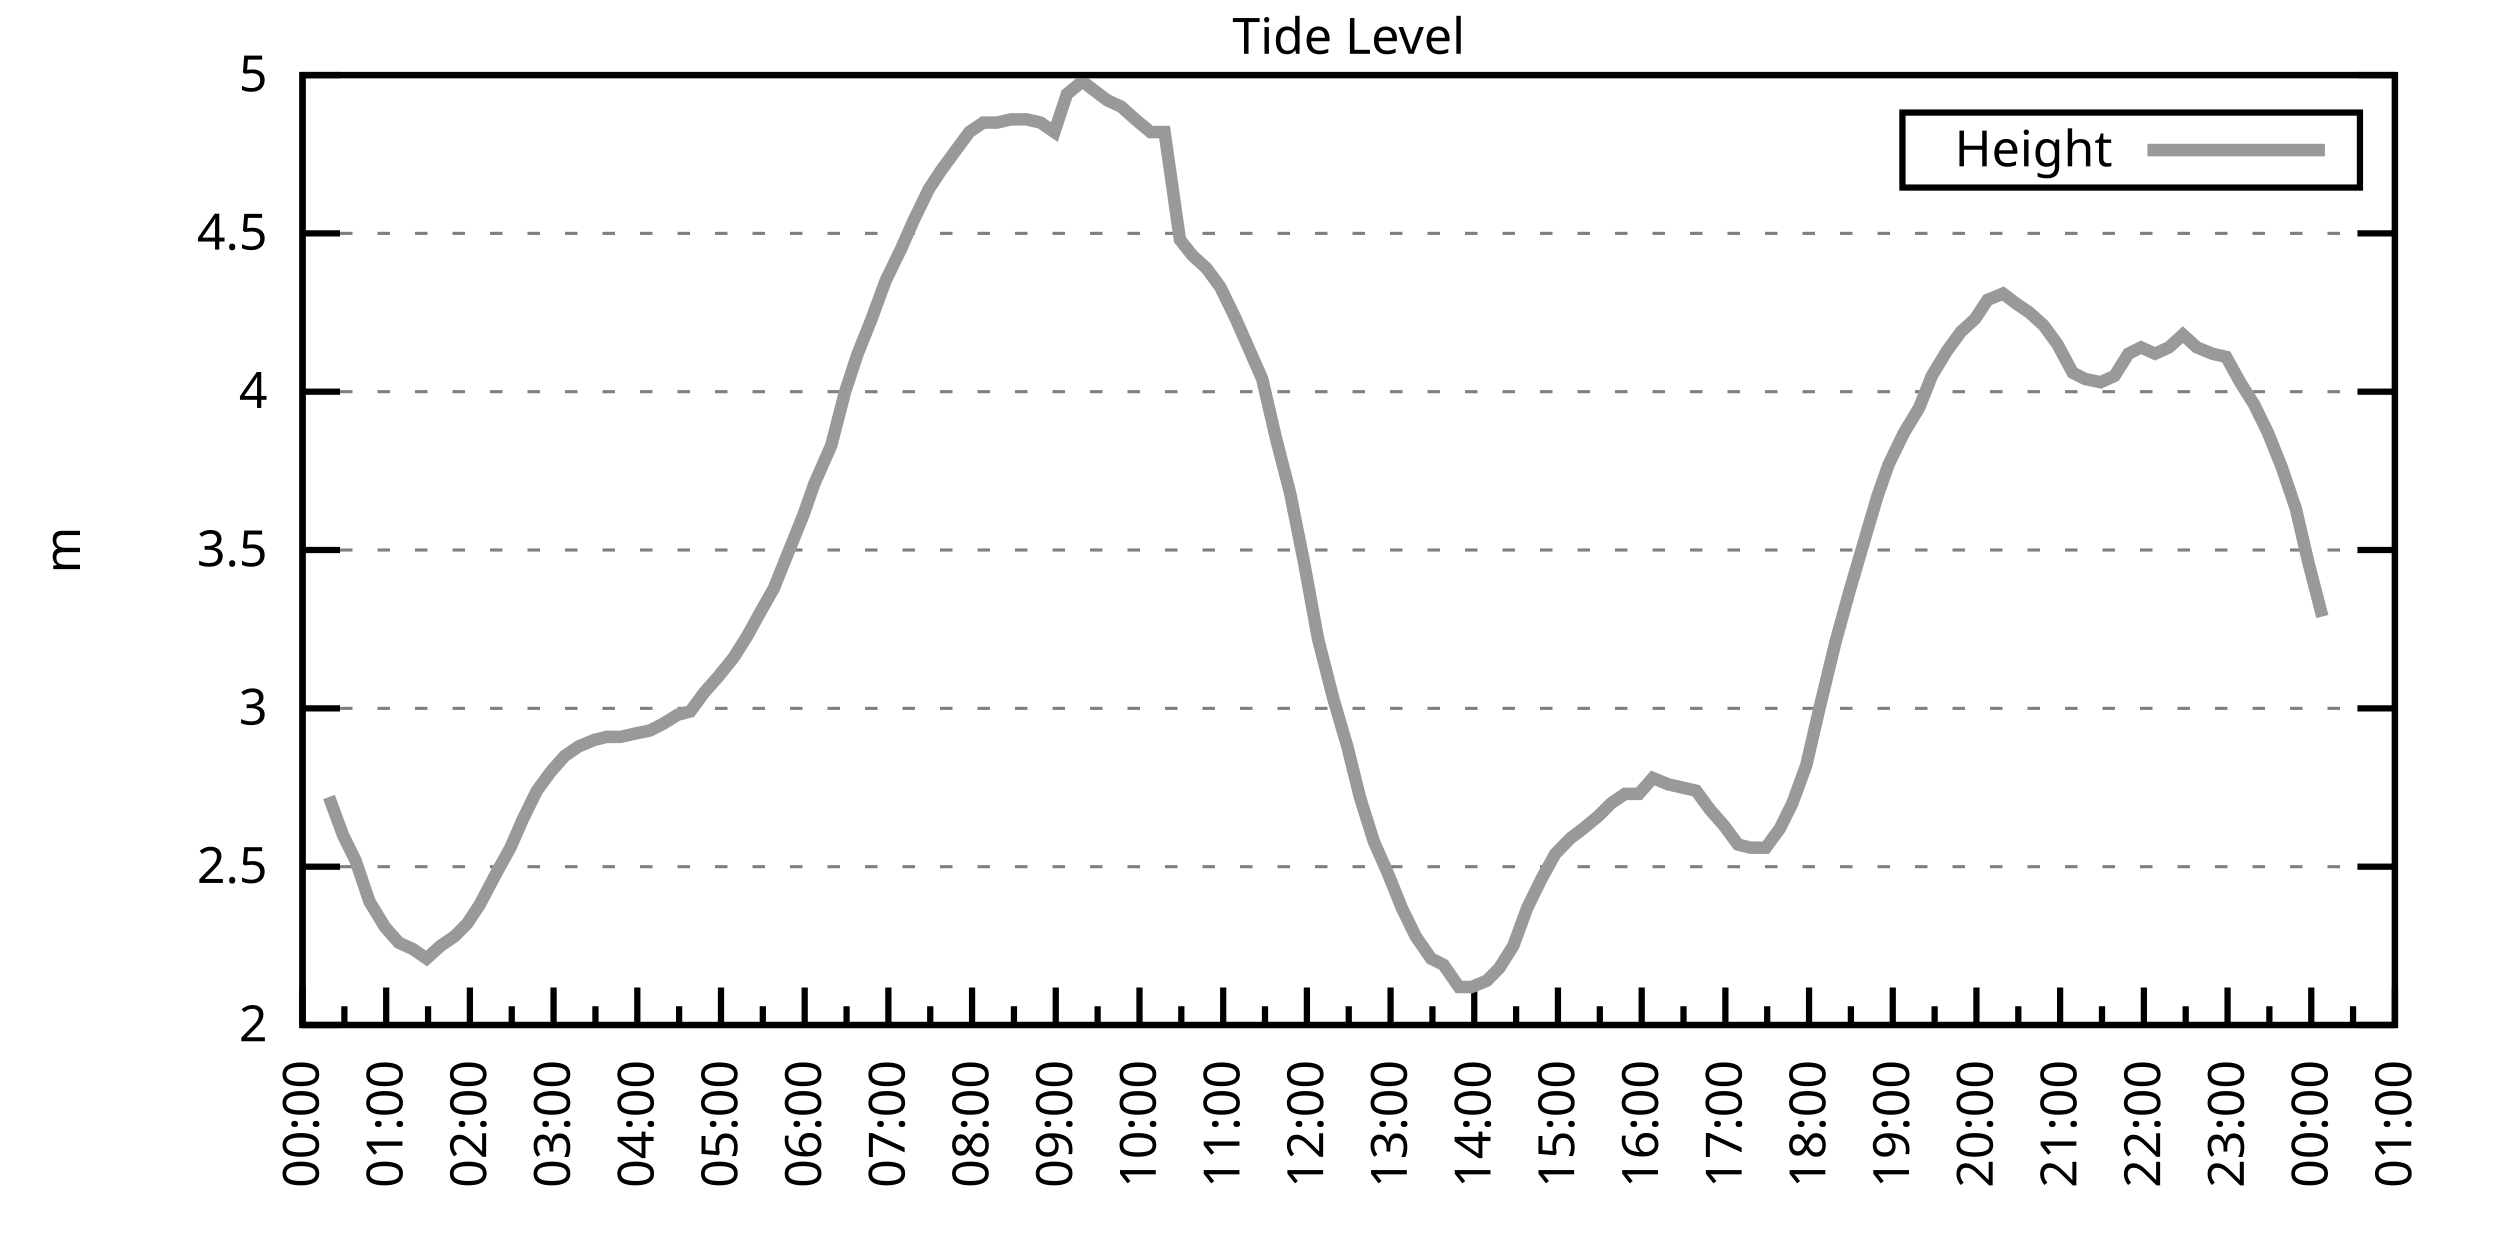
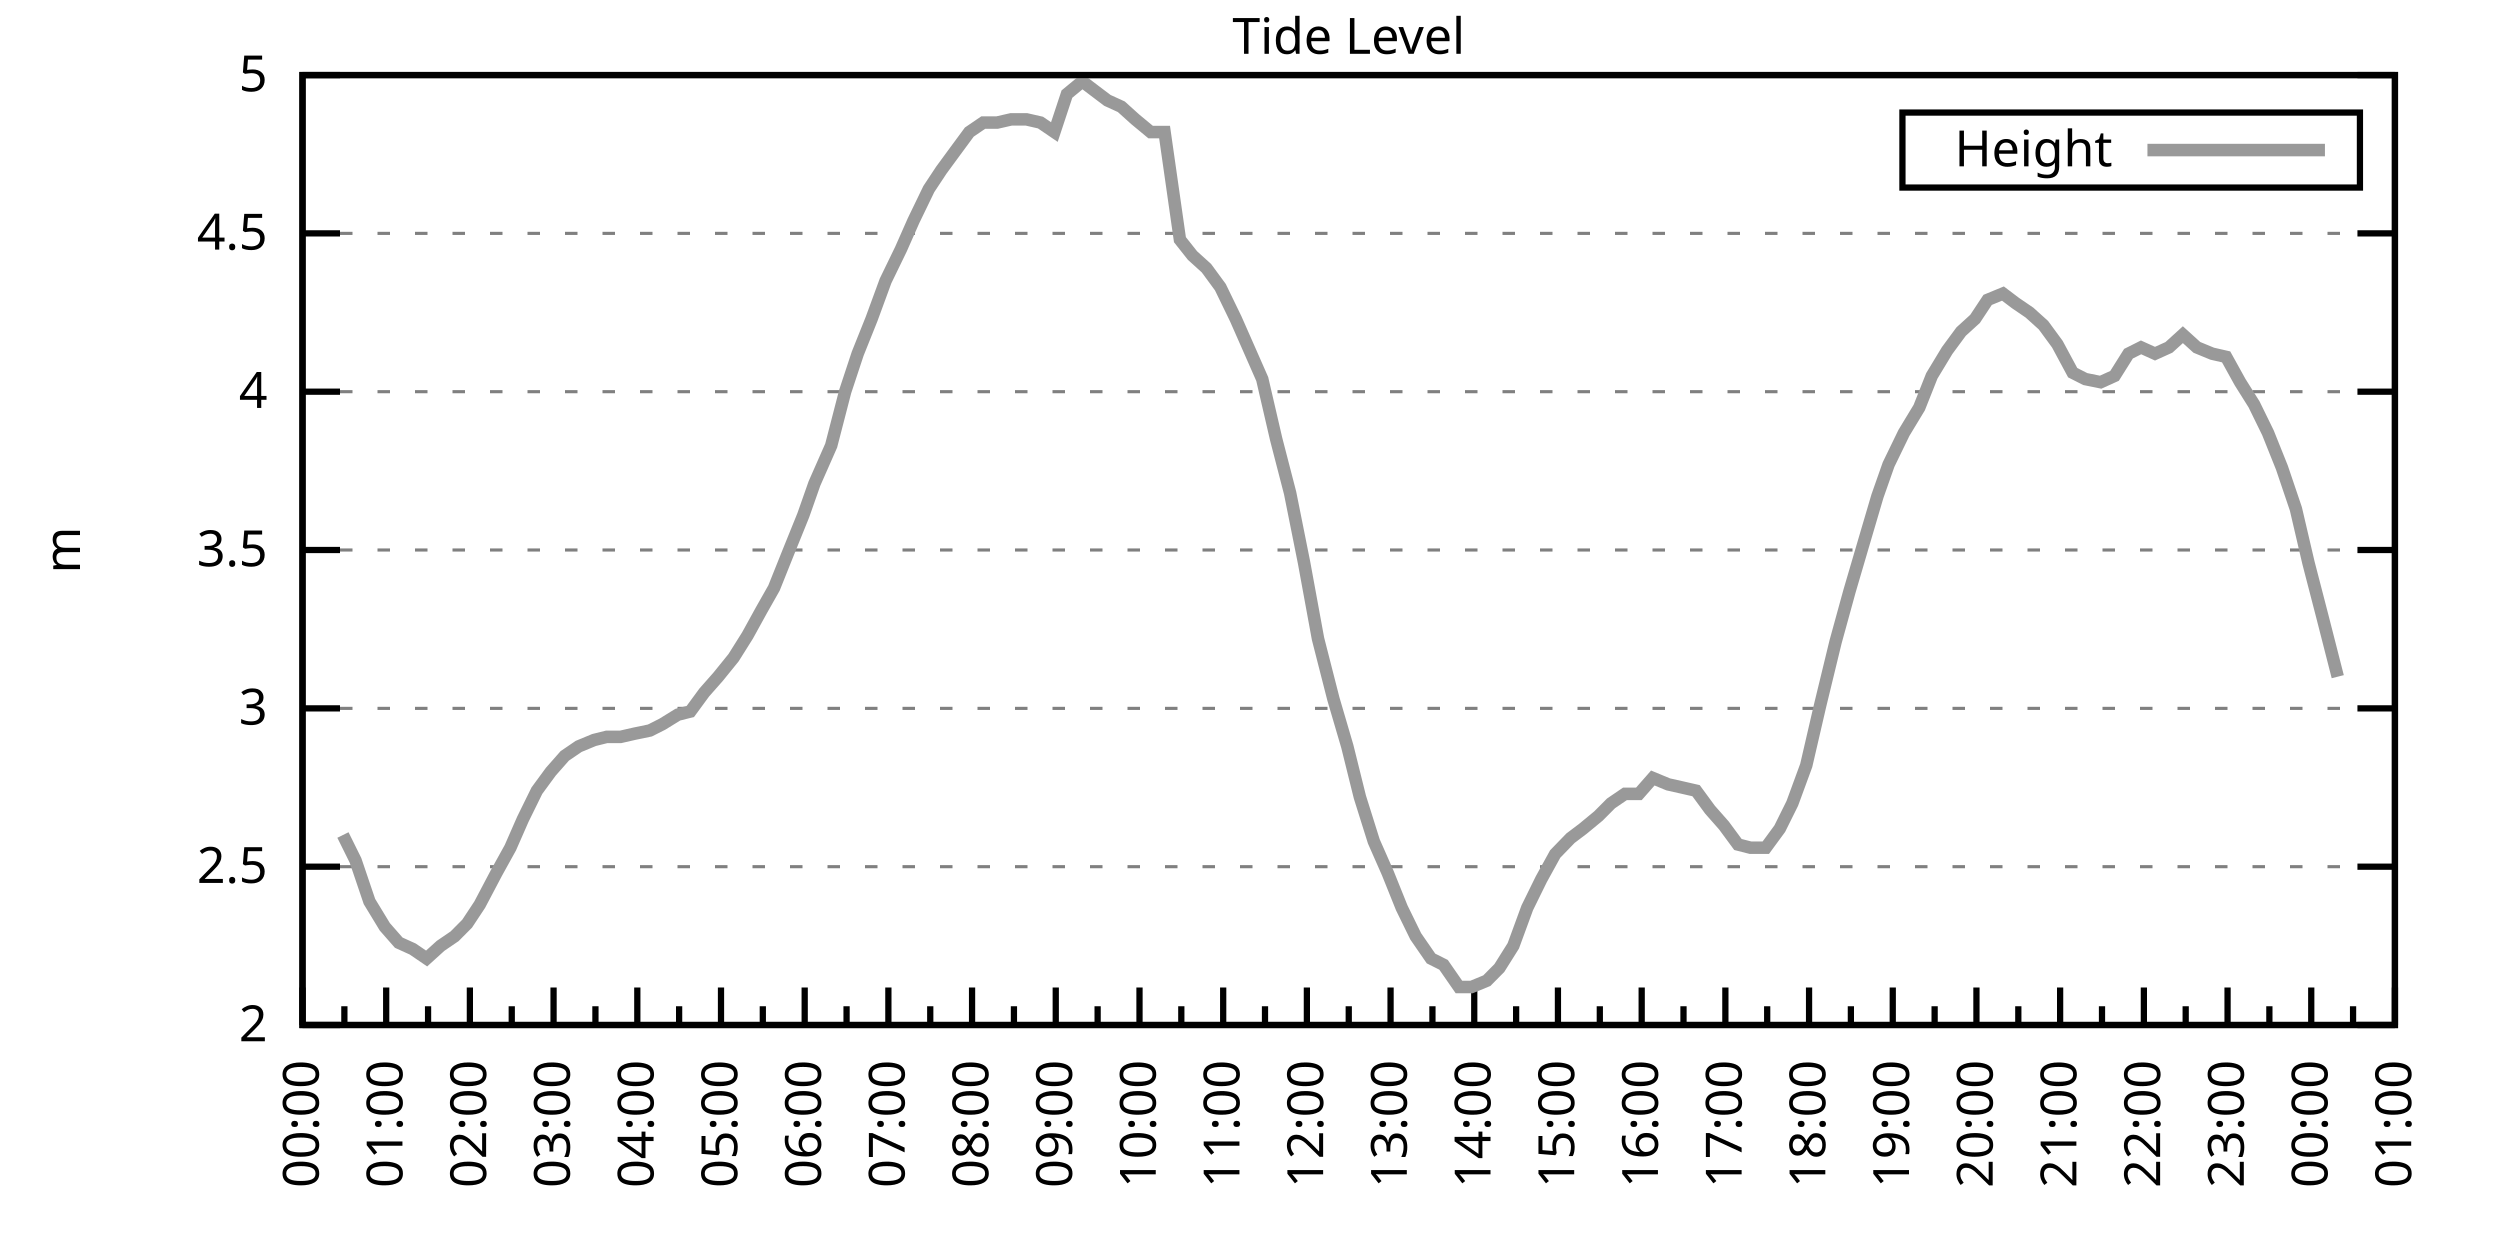
<svg xmlns="http://www.w3.org/2000/svg" xmlns:xlink="http://www.w3.org/1999/xlink" width="400" height="200" viewBox="0 0 400 200">
  <g id="gnuplot_canvas">
    <rect x="0" y="0" width="400" height="200" fill="none" />
    <defs>
      <circle id="gpDot" r="0.5" stroke-width="0.5" stroke="currentColor" />
      <path id="gpPt0" stroke-width="0.333" stroke="currentColor" d="M-1,0 h2 M0,-1 v2" />
      <path id="gpPt1" stroke-width="0.333" stroke="currentColor" d="M-1,-1 L1,1 M1,-1 L-1,1" />
      <path id="gpPt2" stroke-width="0.333" stroke="currentColor" d="M-1,0 L1,0 M0,-1 L0,1 M-1,-1 L1,1 M-1,1 L1,-1" />
      <rect id="gpPt3" stroke-width="0.333" stroke="currentColor" x="-1" y="-1" width="2" height="2" />
      <rect id="gpPt4" stroke-width="0.333" stroke="currentColor" fill="currentColor" x="-1" y="-1" width="2" height="2" />
      <circle id="gpPt5" stroke-width="0.333" stroke="currentColor" cx="0" cy="0" r="1" />
      <use xlink:href="#gpPt5" id="gpPt6" fill="currentColor" stroke="none" />
      <path id="gpPt7" stroke-width="0.333" stroke="currentColor" d="M0,-1.33 L-1.33,0.67 L1.33,0.67 z" />
      <use xlink:href="#gpPt7" id="gpPt8" fill="currentColor" stroke="none" />
      <use xlink:href="#gpPt7" id="gpPt9" stroke="currentColor" transform="rotate(180)" />
      <use xlink:href="#gpPt9" id="gpPt10" fill="currentColor" stroke="none" />
      <use xlink:href="#gpPt3" id="gpPt11" stroke="currentColor" transform="rotate(45)" />
      <use xlink:href="#gpPt11" id="gpPt12" fill="currentColor" stroke="none" />
      <path id="gpPt13" stroke-width="0.333" stroke="currentColor" d="M0,1.330 L1.265,0.411 L0.782,-1.067 L-0.782,-1.076 L-1.265,0.411 z" />
      <use xlink:href="#gpPt13" id="gpPt14" fill="currentColor" stroke="none" />
      <filter id="textbox" filterUnits="objectBoundingBox" x="0" y="0" height="1" width="1">
        <feFlood flood-color="white" flood-opacity="1" result="bgnd" />
        <feComposite in="SourceGraphic" in2="bgnd" operator="atop" />
      </filter>
      <filter id="greybox" filterUnits="objectBoundingBox" x="0" y="0" height="1" width="1">
        <feFlood flood-color="lightgrey" flood-opacity="1" result="grey" />
        <feComposite in="SourceGraphic" in2="grey" operator="atop" />
      </filter>
    </defs>
    <g fill="none" color="white" stroke="currentColor" stroke-width="1.00" stroke-linecap="butt" stroke-linejoin="miter">
</g>
    <g fill="none" color="black" stroke="currentColor" stroke-width="1.00" stroke-linecap="butt" stroke-linejoin="miter">
      <g stroke="none" shape-rendering="crispEdges">
        <polygon fill="rgb(255, 255, 255)" points="48.40,164.00 383.18,164.00 383.18,12.02 48.40,12.02 " />
      </g>
    </g>
    <g fill="none" color="black" stroke="currentColor" stroke-width="1.00" stroke-linecap="butt" stroke-linejoin="miter">
</g>
    <g fill="none" color="black" stroke="black" stroke-width="0.50" stroke-linecap="butt" stroke-linejoin="miter">
</g>
    <g fill="none" color="gray" stroke="currentColor" stroke-width="0.50" stroke-linecap="butt" stroke-linejoin="miter">
      <path stroke="gray" stroke-dasharray="2,4" class="gridline" d="M48.40,164.00 L383.19,164.00  " />
    </g>
    <g fill="none" color="gray" stroke="gray" stroke-width="1.00" stroke-linecap="butt" stroke-linejoin="miter">
</g>
    <g fill="none" color="black" stroke="currentColor" stroke-width="1.00" stroke-linecap="butt" stroke-linejoin="miter">
      <path stroke="black" d="M48.40,164.00 L54.40,164.00 M383.19,164.00 L377.19,164.00  " />
      <g transform="translate(42.80,166.60)" stroke="none" fill="black" font-family="Sans" font-size="8.00" text-anchor="end">
        <text>
          <tspan font-family="Sans"> 2</tspan>
        </text>
      </g>
    </g>
    <g fill="none" color="black" stroke="currentColor" stroke-width="1.00" stroke-linecap="butt" stroke-linejoin="miter">
</g>
    <g fill="none" color="black" stroke="black" stroke-width="0.50" stroke-linecap="butt" stroke-linejoin="miter">
</g>
    <g fill="none" color="gray" stroke="currentColor" stroke-width="0.50" stroke-linecap="butt" stroke-linejoin="miter">
      <path stroke="gray" stroke-dasharray="2,4" class="gridline" d="M48.40,138.67 L383.19,138.67  " />
    </g>
    <g fill="none" color="gray" stroke="gray" stroke-width="1.00" stroke-linecap="butt" stroke-linejoin="miter">
</g>
    <g fill="none" color="black" stroke="currentColor" stroke-width="1.00" stroke-linecap="butt" stroke-linejoin="miter">
      <path stroke="black" d="M48.40,138.67 L54.40,138.67 M383.19,138.67 L377.19,138.67  " />
      <g transform="translate(42.80,141.27)" stroke="none" fill="black" font-family="Sans" font-size="8.00" text-anchor="end">
        <text>
          <tspan font-family="Sans"> 2.5</tspan>
        </text>
      </g>
    </g>
    <g fill="none" color="black" stroke="currentColor" stroke-width="1.00" stroke-linecap="butt" stroke-linejoin="miter">
</g>
    <g fill="none" color="black" stroke="black" stroke-width="0.50" stroke-linecap="butt" stroke-linejoin="miter">
</g>
    <g fill="none" color="gray" stroke="currentColor" stroke-width="0.50" stroke-linecap="butt" stroke-linejoin="miter">
      <path stroke="gray" stroke-dasharray="2,4" class="gridline" d="M48.40,113.34 L383.19,113.34  " />
    </g>
    <g fill="none" color="gray" stroke="gray" stroke-width="1.00" stroke-linecap="butt" stroke-linejoin="miter">
</g>
    <g fill="none" color="black" stroke="currentColor" stroke-width="1.00" stroke-linecap="butt" stroke-linejoin="miter">
      <path stroke="black" d="M48.40,113.34 L54.40,113.34 M383.19,113.34 L377.19,113.34  " />
      <g transform="translate(42.80,115.94)" stroke="none" fill="black" font-family="Sans" font-size="8.00" text-anchor="end">
        <text>
          <tspan font-family="Sans"> 3</tspan>
        </text>
      </g>
    </g>
    <g fill="none" color="black" stroke="currentColor" stroke-width="1.00" stroke-linecap="butt" stroke-linejoin="miter">
</g>
    <g fill="none" color="black" stroke="black" stroke-width="0.50" stroke-linecap="butt" stroke-linejoin="miter">
</g>
    <g fill="none" color="gray" stroke="currentColor" stroke-width="0.50" stroke-linecap="butt" stroke-linejoin="miter">
      <path stroke="gray" stroke-dasharray="2,4" class="gridline" d="M48.40,88.00 L383.19,88.00  " />
    </g>
    <g fill="none" color="gray" stroke="gray" stroke-width="1.00" stroke-linecap="butt" stroke-linejoin="miter">
</g>
    <g fill="none" color="black" stroke="currentColor" stroke-width="1.00" stroke-linecap="butt" stroke-linejoin="miter">
      <path stroke="black" d="M48.40,88.00 L54.40,88.00 M383.19,88.00 L377.19,88.00  " />
      <g transform="translate(42.80,90.60)" stroke="none" fill="black" font-family="Sans" font-size="8.00" text-anchor="end">
        <text>
          <tspan font-family="Sans"> 3.5</tspan>
        </text>
      </g>
    </g>
    <g fill="none" color="black" stroke="currentColor" stroke-width="1.00" stroke-linecap="butt" stroke-linejoin="miter">
</g>
    <g fill="none" color="black" stroke="black" stroke-width="0.50" stroke-linecap="butt" stroke-linejoin="miter">
</g>
    <g fill="none" color="gray" stroke="currentColor" stroke-width="0.50" stroke-linecap="butt" stroke-linejoin="miter">
      <path stroke="gray" stroke-dasharray="2,4" class="gridline" d="M48.40,62.67 L383.19,62.67  " />
    </g>
    <g fill="none" color="gray" stroke="gray" stroke-width="1.00" stroke-linecap="butt" stroke-linejoin="miter">
</g>
    <g fill="none" color="black" stroke="currentColor" stroke-width="1.00" stroke-linecap="butt" stroke-linejoin="miter">
      <path stroke="black" d="M48.40,62.67 L54.40,62.67 M383.19,62.67 L377.19,62.67  " />
      <g transform="translate(42.80,65.27)" stroke="none" fill="black" font-family="Sans" font-size="8.00" text-anchor="end">
        <text>
          <tspan font-family="Sans"> 4</tspan>
        </text>
      </g>
    </g>
    <g fill="none" color="black" stroke="currentColor" stroke-width="1.00" stroke-linecap="butt" stroke-linejoin="miter">
</g>
    <g fill="none" color="black" stroke="black" stroke-width="0.50" stroke-linecap="butt" stroke-linejoin="miter">
</g>
    <g fill="none" color="gray" stroke="currentColor" stroke-width="0.50" stroke-linecap="butt" stroke-linejoin="miter">
      <path stroke="gray" stroke-dasharray="2,4" class="gridline" d="M48.40,37.34 L383.19,37.34  " />
    </g>
    <g fill="none" color="gray" stroke="gray" stroke-width="1.00" stroke-linecap="butt" stroke-linejoin="miter">
</g>
    <g fill="none" color="black" stroke="currentColor" stroke-width="1.00" stroke-linecap="butt" stroke-linejoin="miter">
      <path stroke="black" d="M48.40,37.34 L54.40,37.34 M383.19,37.34 L377.19,37.34  " />
      <g transform="translate(42.80,39.94)" stroke="none" fill="black" font-family="Sans" font-size="8.00" text-anchor="end">
        <text>
          <tspan font-family="Sans"> 4.5</tspan>
        </text>
      </g>
    </g>
    <g fill="none" color="black" stroke="currentColor" stroke-width="1.00" stroke-linecap="butt" stroke-linejoin="miter">
</g>
    <g fill="none" color="black" stroke="black" stroke-width="0.50" stroke-linecap="butt" stroke-linejoin="miter">
</g>
    <g fill="none" color="gray" stroke="currentColor" stroke-width="0.50" stroke-linecap="butt" stroke-linejoin="miter">
      <path stroke="gray" stroke-dasharray="2,4" class="gridline" d="M48.40,12.01 L383.19,12.01  " />
    </g>
    <g fill="none" color="gray" stroke="gray" stroke-width="1.00" stroke-linecap="butt" stroke-linejoin="miter">
</g>
    <g fill="none" color="black" stroke="currentColor" stroke-width="1.00" stroke-linecap="butt" stroke-linejoin="miter">
      <path stroke="black" d="M48.40,12.01 L54.40,12.01 M383.19,12.01 L377.19,12.01  " />
      <g transform="translate(42.80,14.61)" stroke="none" fill="black" font-family="Sans" font-size="8.00" text-anchor="end">
        <text>
          <tspan font-family="Sans"> 5</tspan>
        </text>
      </g>
    </g>
    <g fill="none" color="black" stroke="currentColor" stroke-width="1.00" stroke-linecap="butt" stroke-linejoin="miter">
      <path stroke="black" d="M48.40,164.00 L48.40,158.00  " />
      <g transform="translate(51.00,169.60) rotate(270)" stroke="none" fill="black" font-family="Sans" font-size="8.00" text-anchor="end">
        <text>
          <tspan font-family="Sans">00:00</tspan>
        </text>
      </g>
    </g>
    <g fill="none" color="black" stroke="currentColor" stroke-width="1.00" stroke-linecap="butt" stroke-linejoin="miter">
      <path stroke="black" d="M55.10,164.00 L55.10,161.00 M61.79,164.00 L61.79,158.00  " />
      <g transform="translate(64.39,169.60) rotate(270)" stroke="none" fill="black" font-family="Sans" font-size="8.00" text-anchor="end">
        <text>
          <tspan font-family="Sans">01:00</tspan>
        </text>
      </g>
    </g>
    <g fill="none" color="black" stroke="currentColor" stroke-width="1.00" stroke-linecap="butt" stroke-linejoin="miter">
      <path stroke="black" d="M68.49,164.00 L68.49,161.00 M75.18,164.00 L75.18,158.00  " />
      <g transform="translate(77.78,169.60) rotate(270)" stroke="none" fill="black" font-family="Sans" font-size="8.00" text-anchor="end">
        <text>
          <tspan font-family="Sans">02:00</tspan>
        </text>
      </g>
    </g>
    <g fill="none" color="black" stroke="currentColor" stroke-width="1.00" stroke-linecap="butt" stroke-linejoin="miter">
      <path stroke="black" d="M81.88,164.00 L81.88,161.00 M88.57,164.00 L88.57,158.00  " />
      <g transform="translate(91.17,169.60) rotate(270)" stroke="none" fill="black" font-family="Sans" font-size="8.00" text-anchor="end">
        <text>
          <tspan font-family="Sans">03:00</tspan>
        </text>
      </g>
    </g>
    <g fill="none" color="black" stroke="currentColor" stroke-width="1.00" stroke-linecap="butt" stroke-linejoin="miter">
      <path stroke="black" d="M95.27,164.00 L95.27,161.00 M101.97,164.00 L101.97,158.00  " />
      <g transform="translate(104.57,169.60) rotate(270)" stroke="none" fill="black" font-family="Sans" font-size="8.00" text-anchor="end">
        <text>
          <tspan font-family="Sans">04:00</tspan>
        </text>
      </g>
    </g>
    <g fill="none" color="black" stroke="currentColor" stroke-width="1.00" stroke-linecap="butt" stroke-linejoin="miter">
      <path stroke="black" d="M108.66,164.00 L108.66,161.00 M115.36,164.00 L115.36,158.00  " />
      <g transform="translate(117.96,169.60) rotate(270)" stroke="none" fill="black" font-family="Sans" font-size="8.00" text-anchor="end">
        <text>
          <tspan font-family="Sans">05:00</tspan>
        </text>
      </g>
    </g>
    <g fill="none" color="black" stroke="currentColor" stroke-width="1.00" stroke-linecap="butt" stroke-linejoin="miter">
      <path stroke="black" d="M122.05,164.00 L122.05,161.00 M128.75,164.00 L128.75,158.00  " />
      <g transform="translate(131.35,169.60) rotate(270)" stroke="none" fill="black" font-family="Sans" font-size="8.00" text-anchor="end">
        <text>
          <tspan font-family="Sans">06:00</tspan>
        </text>
      </g>
    </g>
    <g fill="none" color="black" stroke="currentColor" stroke-width="1.00" stroke-linecap="butt" stroke-linejoin="miter">
      <path stroke="black" d="M135.45,164.00 L135.45,161.00 M142.14,164.00 L142.14,158.00  " />
      <g transform="translate(144.74,169.60) rotate(270)" stroke="none" fill="black" font-family="Sans" font-size="8.00" text-anchor="end">
        <text>
          <tspan font-family="Sans">07:00</tspan>
        </text>
      </g>
    </g>
    <g fill="none" color="black" stroke="currentColor" stroke-width="1.00" stroke-linecap="butt" stroke-linejoin="miter">
      <path stroke="black" d="M148.84,164.00 L148.84,161.00 M155.53,164.00 L155.53,158.00  " />
      <g transform="translate(158.13,169.60) rotate(270)" stroke="none" fill="black" font-family="Sans" font-size="8.00" text-anchor="end">
        <text>
          <tspan font-family="Sans">08:00</tspan>
        </text>
      </g>
    </g>
    <g fill="none" color="black" stroke="currentColor" stroke-width="1.00" stroke-linecap="butt" stroke-linejoin="miter">
      <path stroke="black" d="M162.23,164.00 L162.23,161.00 M168.92,164.00 L168.92,158.00  " />
      <g transform="translate(171.52,169.60) rotate(270)" stroke="none" fill="black" font-family="Sans" font-size="8.00" text-anchor="end">
        <text>
          <tspan font-family="Sans">09:00</tspan>
        </text>
      </g>
    </g>
    <g fill="none" color="black" stroke="currentColor" stroke-width="1.00" stroke-linecap="butt" stroke-linejoin="miter">
      <path stroke="black" d="M175.62,164.00 L175.62,161.00 M182.32,164.00 L182.32,158.00  " />
      <g transform="translate(184.92,169.60) rotate(270)" stroke="none" fill="black" font-family="Sans" font-size="8.00" text-anchor="end">
        <text>
          <tspan font-family="Sans">10:00</tspan>
        </text>
      </g>
    </g>
    <g fill="none" color="black" stroke="currentColor" stroke-width="1.00" stroke-linecap="butt" stroke-linejoin="miter">
      <path stroke="black" d="M189.01,164.00 L189.01,161.00 M195.71,164.00 L195.71,158.00  " />
      <g transform="translate(198.31,169.60) rotate(270)" stroke="none" fill="black" font-family="Sans" font-size="8.00" text-anchor="end">
        <text>
          <tspan font-family="Sans">11:00</tspan>
        </text>
      </g>
    </g>
    <g fill="none" color="black" stroke="currentColor" stroke-width="1.00" stroke-linecap="butt" stroke-linejoin="miter">
      <path stroke="black" d="M202.40,164.00 L202.40,161.00 M209.10,164.00 L209.10,158.00  " />
      <g transform="translate(211.70,169.60) rotate(270)" stroke="none" fill="black" font-family="Sans" font-size="8.00" text-anchor="end">
        <text>
          <tspan font-family="Sans">12:00</tspan>
        </text>
      </g>
    </g>
    <g fill="none" color="black" stroke="currentColor" stroke-width="1.00" stroke-linecap="butt" stroke-linejoin="miter">
      <path stroke="black" d="M215.80,164.00 L215.80,161.00 M222.49,164.00 L222.49,158.00  " />
      <g transform="translate(225.09,169.60) rotate(270)" stroke="none" fill="black" font-family="Sans" font-size="8.00" text-anchor="end">
        <text>
          <tspan font-family="Sans">13:00</tspan>
        </text>
      </g>
    </g>
    <g fill="none" color="black" stroke="currentColor" stroke-width="1.00" stroke-linecap="butt" stroke-linejoin="miter">
      <path stroke="black" d="M229.19,164.00 L229.19,161.00 M235.88,164.00 L235.88,158.00  " />
      <g transform="translate(238.48,169.60) rotate(270)" stroke="none" fill="black" font-family="Sans" font-size="8.00" text-anchor="end">
        <text>
          <tspan font-family="Sans">14:00</tspan>
        </text>
      </g>
    </g>
    <g fill="none" color="black" stroke="currentColor" stroke-width="1.00" stroke-linecap="butt" stroke-linejoin="miter">
      <path stroke="black" d="M242.58,164.00 L242.58,161.00 M249.27,164.00 L249.27,158.00  " />
      <g transform="translate(251.87,169.60) rotate(270)" stroke="none" fill="black" font-family="Sans" font-size="8.00" text-anchor="end">
        <text>
          <tspan font-family="Sans">15:00</tspan>
        </text>
      </g>
    </g>
    <g fill="none" color="black" stroke="currentColor" stroke-width="1.00" stroke-linecap="butt" stroke-linejoin="miter">
      <path stroke="black" d="M255.97,164.00 L255.97,161.00 M262.67,164.00 L262.67,158.00  " />
      <g transform="translate(265.27,169.60) rotate(270)" stroke="none" fill="black" font-family="Sans" font-size="8.00" text-anchor="end">
        <text>
          <tspan font-family="Sans">16:00</tspan>
        </text>
      </g>
    </g>
    <g fill="none" color="black" stroke="currentColor" stroke-width="1.00" stroke-linecap="butt" stroke-linejoin="miter">
      <path stroke="black" d="M269.36,164.00 L269.36,161.00 M276.06,164.00 L276.06,158.00  " />
      <g transform="translate(278.66,169.60) rotate(270)" stroke="none" fill="black" font-family="Sans" font-size="8.00" text-anchor="end">
        <text>
          <tspan font-family="Sans">17:00</tspan>
        </text>
      </g>
    </g>
    <g fill="none" color="black" stroke="currentColor" stroke-width="1.00" stroke-linecap="butt" stroke-linejoin="miter">
      <path stroke="black" d="M282.75,164.00 L282.75,161.00 M289.45,164.00 L289.45,158.00  " />
      <g transform="translate(292.05,169.60) rotate(270)" stroke="none" fill="black" font-family="Sans" font-size="8.00" text-anchor="end">
        <text>
          <tspan font-family="Sans">18:00</tspan>
        </text>
      </g>
    </g>
    <g fill="none" color="black" stroke="currentColor" stroke-width="1.00" stroke-linecap="butt" stroke-linejoin="miter">
      <path stroke="black" d="M296.14,164.00 L296.14,161.00 M302.84,164.00 L302.84,158.00  " />
      <g transform="translate(305.44,169.60) rotate(270)" stroke="none" fill="black" font-family="Sans" font-size="8.00" text-anchor="end">
        <text>
          <tspan font-family="Sans">19:00</tspan>
        </text>
      </g>
    </g>
    <g fill="none" color="black" stroke="currentColor" stroke-width="1.00" stroke-linecap="butt" stroke-linejoin="miter">
      <path stroke="black" d="M309.54,164.00 L309.54,161.00 M316.23,164.00 L316.23,158.00  " />
      <g transform="translate(318.83,169.60) rotate(270)" stroke="none" fill="black" font-family="Sans" font-size="8.00" text-anchor="end">
        <text>
          <tspan font-family="Sans">20:00</tspan>
        </text>
      </g>
    </g>
    <g fill="none" color="black" stroke="currentColor" stroke-width="1.00" stroke-linecap="butt" stroke-linejoin="miter">
      <path stroke="black" d="M322.93,164.00 L322.93,161.00 M329.62,164.00 L329.62,158.00  " />
      <g transform="translate(332.22,169.60) rotate(270)" stroke="none" fill="black" font-family="Sans" font-size="8.00" text-anchor="end">
        <text>
          <tspan font-family="Sans">21:00</tspan>
        </text>
      </g>
    </g>
    <g fill="none" color="black" stroke="currentColor" stroke-width="1.00" stroke-linecap="butt" stroke-linejoin="miter">
      <path stroke="black" d="M336.32,164.00 L336.32,161.00 M343.02,164.00 L343.02,158.00  " />
      <g transform="translate(345.62,169.60) rotate(270)" stroke="none" fill="black" font-family="Sans" font-size="8.00" text-anchor="end">
        <text>
          <tspan font-family="Sans">22:00</tspan>
        </text>
      </g>
    </g>
    <g fill="none" color="black" stroke="currentColor" stroke-width="1.00" stroke-linecap="butt" stroke-linejoin="miter">
      <path stroke="black" d="M349.71,164.00 L349.71,161.00 M356.41,164.00 L356.41,158.00  " />
      <g transform="translate(359.01,169.60) rotate(270)" stroke="none" fill="black" font-family="Sans" font-size="8.00" text-anchor="end">
        <text>
          <tspan font-family="Sans">23:00</tspan>
        </text>
      </g>
    </g>
    <g fill="none" color="black" stroke="currentColor" stroke-width="1.00" stroke-linecap="butt" stroke-linejoin="miter">
      <path stroke="black" d="M363.10,164.00 L363.10,161.00 M369.80,164.00 L369.80,158.00  " />
      <g transform="translate(372.40,169.60) rotate(270)" stroke="none" fill="black" font-family="Sans" font-size="8.00" text-anchor="end">
        <text>
          <tspan font-family="Sans">00:00</tspan>
        </text>
      </g>
    </g>
    <g fill="none" color="black" stroke="currentColor" stroke-width="1.00" stroke-linecap="butt" stroke-linejoin="miter">
      <path stroke="black" d="M376.49,164.00 L376.49,161.00 M383.19,164.00 L383.19,158.00  " />
      <g transform="translate(385.79,169.60) rotate(270)" stroke="none" fill="black" font-family="Sans" font-size="8.00" text-anchor="end">
        <text>
          <tspan font-family="Sans">01:00</tspan>
        </text>
      </g>
    </g>
    <g fill="none" color="black" stroke="currentColor" stroke-width="1.00" stroke-linecap="butt" stroke-linejoin="miter">
</g>
    <g fill="none" color="black" stroke="currentColor" stroke-width="1.00" stroke-linecap="butt" stroke-linejoin="miter">
      <path stroke="black" d="M48.40,12.01 L48.40,164.00 L383.19,164.00 L383.19,12.01 L48.40,12.01 Z  " />
    </g>
    <g fill="none" color="black" stroke="currentColor" stroke-width="1.00" stroke-linecap="butt" stroke-linejoin="miter">
      <g transform="translate(12.80,88.01) rotate(270)" stroke="none" fill="black" font-family="Sans" font-size="8.00" text-anchor="middle">
        <text>
          <tspan font-family="Sans">m</tspan>
        </text>
      </g>
    </g>
    <g fill="none" color="black" stroke="currentColor" stroke-width="1.00" stroke-linecap="butt" stroke-linejoin="miter">
</g>
    <g fill="none" color="black" stroke="currentColor" stroke-width="1.00" stroke-linecap="butt" stroke-linejoin="miter">
      <path stroke="black" d="M304.39,30.01 L304.39,18.01 L377.59,18.01 L377.59,30.01 L304.39,30.01 Z  " />
    </g>
    <g id="Tide_level_plot_1">
      <g fill="none" color="white" stroke="black" stroke-width="2.00" stroke-linecap="butt" stroke-linejoin="miter">
</g>
      <g fill="none" color="black" stroke="currentColor" stroke-width="2.00" stroke-linecap="butt" stroke-linejoin="miter">
        <g transform="translate(337.99,26.61)" stroke="none" fill="black" font-family="Sans" font-size="8.00" text-anchor="end">
          <text>
            <tspan font-family="Sans">Height</tspan>
          </text>
        </g>
      </g>
      <g fill="none" color="black" stroke="currentColor" stroke-width="2.00" stroke-linecap="butt" stroke-linejoin="miter">
-         <path stroke="rgb(153, 153, 153)" d="M343.59,24.01 L371.99,24.01 M52.64,127.52 L54.87,133.60 L56.88,137.66 L59.11,144.24 L61.57,148.29 L63.80,150.83   L66.03,151.84 L68.26,153.36 L70.50,151.33 L72.73,149.81 L74.74,147.79 L76.75,144.75 L79.42,139.68 L81.66,135.63   L83.66,131.07 L85.90,126.51 L88.13,123.47 L90.36,120.94 L92.59,119.42 L95.05,118.40 L97.06,117.90 L99.29,117.90   L101.52,117.39 L103.98,116.88 L105.98,115.87 L108.44,114.35 L110.45,113.84 L112.68,110.80 L114.91,108.27 L117.37,105.23   L119.60,101.68 L121.83,97.63 L123.84,94.08 L126.07,88.51 L128.53,82.43 L130.31,77.37 L132.99,71.29 L135.22,62.67   L137.23,56.59 L139.46,51.02 L141.69,44.94 L144.15,39.87 L146.16,35.32 L148.61,30.25 L150.62,27.21 L152.85,24.17   L155.09,21.13 L157.32,19.61 L159.55,19.61 L161.78,19.10 L164.24,19.10 L166.47,19.61 L168.70,21.13 L170.71,15.05   L173.17,13.02 L175.17,14.54 L177.18,16.06 L179.41,17.08 L181.65,19.10 L184.10,21.13 L186.33,21.13 L188.79,38.35   L190.80,40.89 L193.03,42.91 L195.26,45.95 L197.72,51.02 L199.73,55.58 L201.96,60.65 L204.19,70.27 L206.42,78.89   L208.65,90.03 L210.88,102.19 L213.34,111.82 L215.57,119.42 L217.58,127.52 L219.81,134.62 L222.04,139.68 L224.28,145.25   L226.51,149.81 L228.96,153.36 L230.97,154.37 L233.43,157.92 L235.44,157.92 L237.89,156.91 L239.90,154.88 L242.13,151.33   L244.36,145.25 L246.60,140.69 L248.83,136.64 L251.28,134.11 L253.29,132.59 L255.75,130.56 L257.76,128.54 L259.99,127.02   L262.22,127.02 L264.45,124.48 L266.91,125.50 L269.14,126.00 L271.37,126.51 L273.60,129.55 L275.83,132.08 L278.07,135.12   L280.07,135.63 L282.53,135.63 L284.76,132.59 L286.77,128.54 L289.00,122.46 L291.23,112.83 L293.69,102.70 L295.92,94.59   L298.15,86.99 L300.39,79.39 L302.17,74.33 L304.63,69.26 L307.08,65.21 L309.09,60.14 L311.54,56.09 L313.78,53.05   L316.01,51.02 L318.02,47.98 L320.47,46.97 L322.48,48.49 L324.71,50.01 L326.95,52.03 L329.18,55.07 L331.63,59.63   L333.64,60.65 L336.10,61.15 L338.33,60.14 L340.56,56.59 L342.57,55.58 L344.80,56.59 L347.03,55.58 L349.26,53.55   L351.50,55.58 L353.95,56.59 L356.18,57.10 L358.42,61.15 L360.65,64.70 L362.88,69.26 L365.11,74.83 L367.34,81.42   L369.35,90.03 L371.58,98.64  " />
+         <path stroke="rgb(153, 153, 153)" d="M343.59,24.01 L371.99,24.01 M54.87,133.60 L56.88,137.66 L59.11,144.24 L61.57,148.29 L63.80,150.83 L66.03,151.84   L68.26,153.36 L70.50,151.33 L72.73,149.81 L74.74,147.79 L76.75,144.75 L79.42,139.68 L81.66,135.63 L83.66,131.07   L85.90,126.51 L88.13,123.47 L90.36,120.94 L92.59,119.42 L95.05,118.40 L97.06,117.90 L99.29,117.90 L101.52,117.39   L103.98,116.88 L105.98,115.87 L108.44,114.35 L110.45,113.84 L112.68,110.80 L114.91,108.27 L117.37,105.23 L119.60,101.68   L121.83,97.63 L123.84,94.08 L126.07,88.51 L128.53,82.43 L130.31,77.37 L132.99,71.29 L135.22,62.67 L137.23,56.59   L139.46,51.02 L141.69,44.94 L144.15,39.87 L146.16,35.32 L148.61,30.25 L150.62,27.21 L152.85,24.17 L155.09,21.13   L157.32,19.61 L159.55,19.61 L161.78,19.10 L164.24,19.10 L166.47,19.61 L168.70,21.13 L170.71,15.05 L173.17,13.02   L175.17,14.54 L177.18,16.06 L179.41,17.08 L181.65,19.10 L184.10,21.13 L186.33,21.13 L188.79,38.35 L190.80,40.89   L193.03,42.91 L195.26,45.95 L197.72,51.02 L199.73,55.58 L201.96,60.65 L204.19,70.27 L206.42,78.89 L208.65,90.03   L210.88,102.19 L213.34,111.82 L215.57,119.42 L217.58,127.52 L219.81,134.62 L222.04,139.68 L224.28,145.25 L226.51,149.81   L228.96,153.36 L230.97,154.37 L233.43,157.92 L235.44,157.92 L237.89,156.91 L239.90,154.88 L242.13,151.33 L244.36,145.25   L246.60,140.69 L248.83,136.64 L251.28,134.11 L253.29,132.59 L255.75,130.56 L257.76,128.54 L259.99,127.02 L262.22,127.02   L264.45,124.48 L266.91,125.50 L269.14,126.00 L271.37,126.51 L273.60,129.55 L275.83,132.08 L278.07,135.12 L280.07,135.63   L282.53,135.63 L284.76,132.59 L286.77,128.54 L289.00,122.46 L291.23,112.83 L293.69,102.70 L295.92,94.59 L298.15,86.99   L300.39,79.39 L302.17,74.33 L304.63,69.26 L307.08,65.21 L309.09,60.14 L311.54,56.09 L313.78,53.05 L316.01,51.02   L318.02,47.98 L320.47,46.97 L322.48,48.49 L324.71,50.01 L326.95,52.03 L329.18,55.07 L331.63,59.63 L333.64,60.65   L336.10,61.15 L338.33,60.14 L340.56,56.59 L342.57,55.58 L344.80,56.59 L347.03,55.58 L349.26,53.55 L351.50,55.58   L353.95,56.59 L356.18,57.10 L358.42,61.15 L360.65,64.70 L362.88,69.26 L365.11,74.83 L367.34,81.42 L369.35,90.03   L371.58,98.64 L374.04,108.27  " />
      </g>
    </g>
    <g fill="none" color="black" stroke="currentColor" stroke-width="2.00" stroke-linecap="butt" stroke-linejoin="miter">
</g>
    <g fill="none" color="black" stroke="black" stroke-width="1.00" stroke-linecap="butt" stroke-linejoin="miter">
</g>
    <g fill="none" color="black" stroke="currentColor" stroke-width="1.00" stroke-linecap="butt" stroke-linejoin="miter">
      <path stroke="black" d="M48.40,12.01 L48.40,164.00 L383.19,164.00 L383.19,12.01 L48.40,12.01 Z  " />
    </g>
    <g fill="none" color="black" stroke="currentColor" stroke-width="1.00" stroke-linecap="butt" stroke-linejoin="miter">
      <g transform="translate(215.79,8.61)" stroke="none" fill="black" font-family="Sans" font-size="8.00" text-anchor="middle">
        <text>
          <tspan font-family="Sans">Tide Level</tspan>
        </text>
      </g>
    </g>
    <g fill="none" color="black" stroke="currentColor" stroke-width="1.00" stroke-linecap="butt" stroke-linejoin="miter">
</g>
  </g>
</svg>
